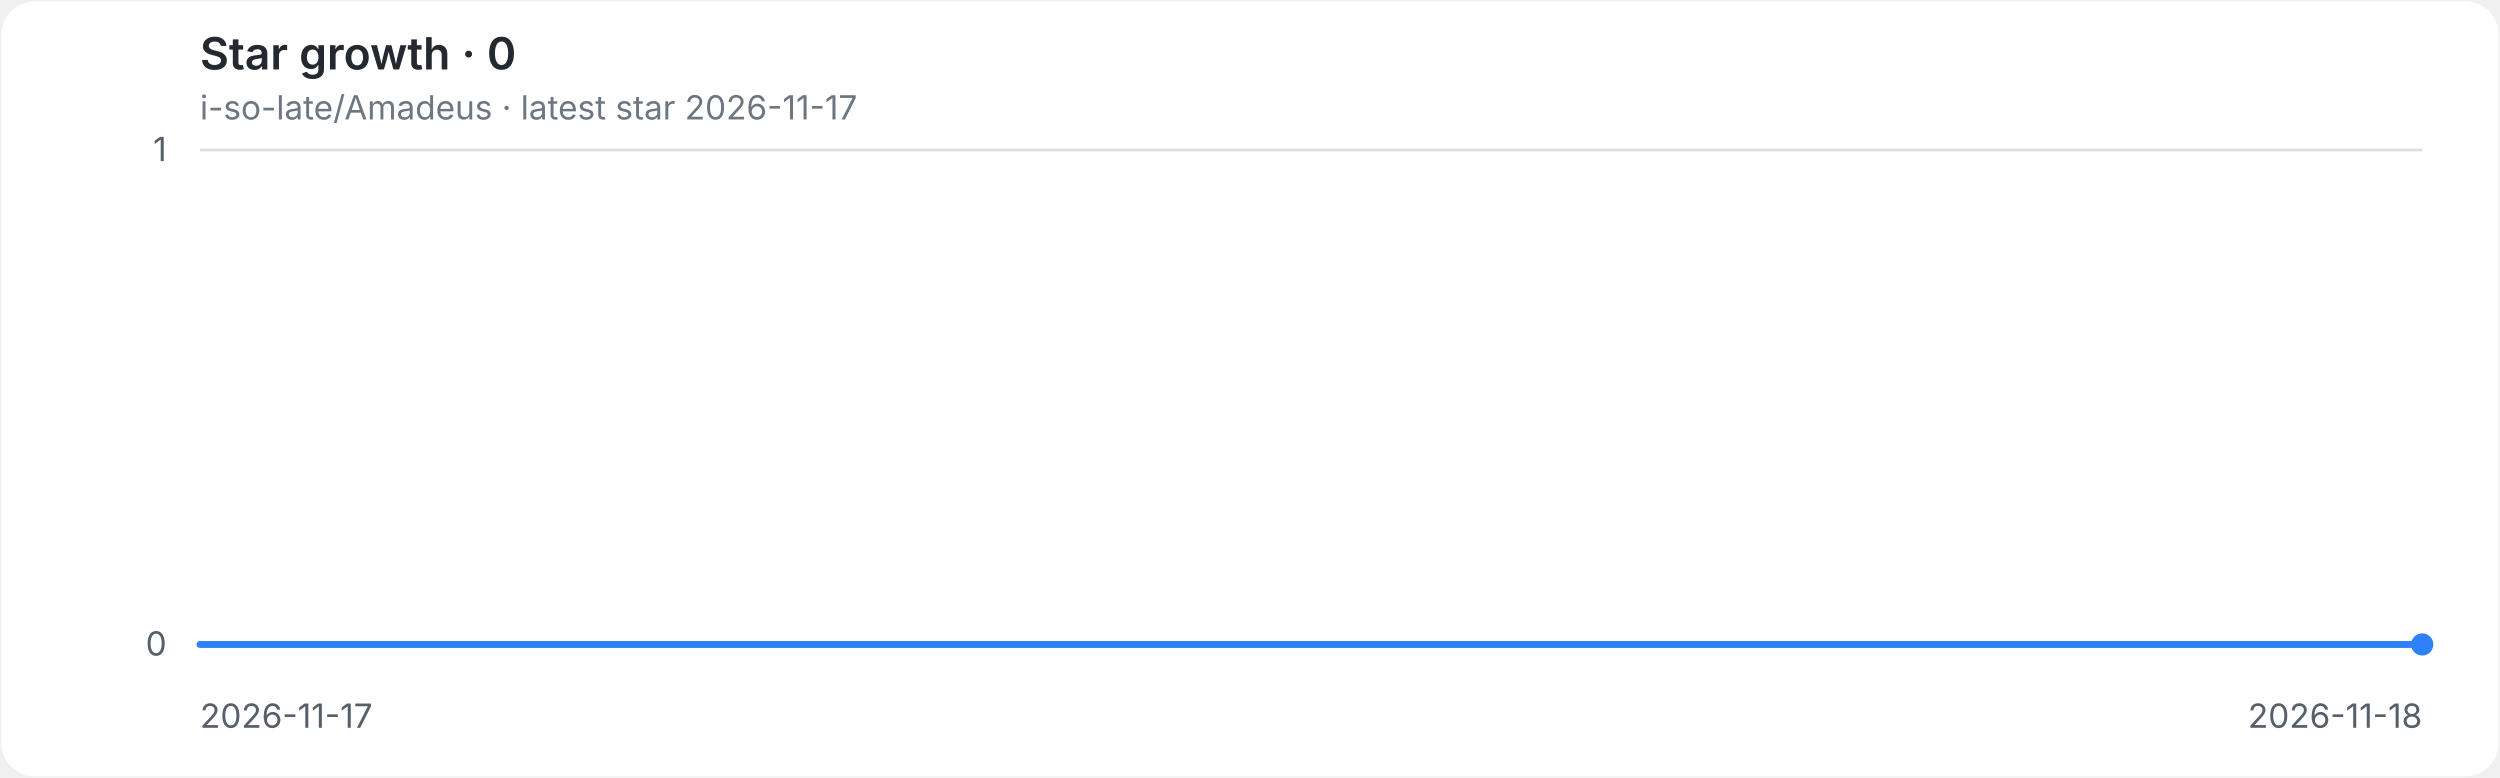
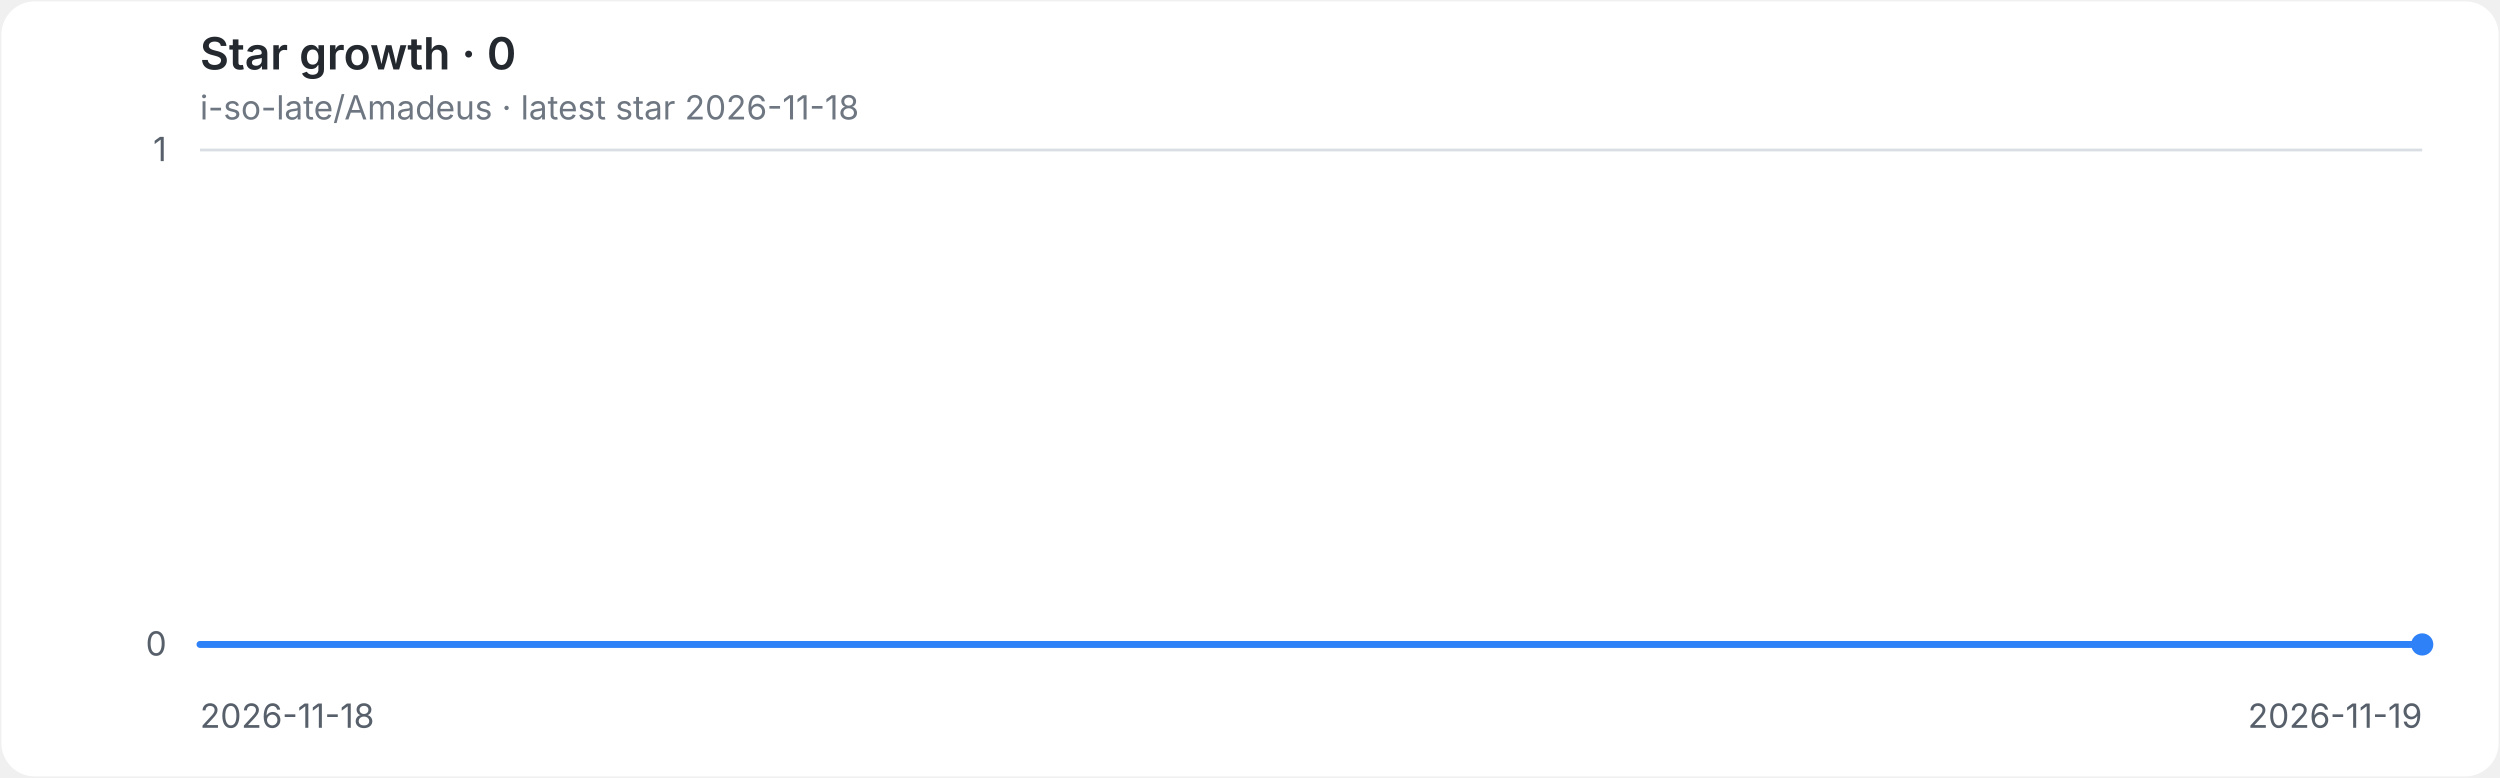
<svg xmlns="http://www.w3.org/2000/svg" role="img" aria-labelledby="title desc" viewBox="0 0 900 280">
  <style>
.background{fill:#ffffff}.grid{stroke:#d8dee4;stroke-width:1}.axis{fill:#57606a;font:12px -apple-system,BlinkMacSystemFont,'Segoe UI',sans-serif}.heading{fill:#24292f;font:600 16px -apple-system,BlinkMacSystemFont,'Segoe UI',sans-serif}.meta{fill:#6e7781;font:12px -apple-system,BlinkMacSystemFont,'Segoe UI',sans-serif}.line{fill:none;stroke:#2f81f7;stroke-width:2.5;stroke-linecap:round;stroke-linejoin:round}.endpoint{fill:#2f81f7}
@media(prefers-color-scheme:dark){.background{fill:#0d1117}.grid{stroke:#30363d}.axis{fill:#8b949e}.heading{fill:#e6edf3}.meta{fill:#8b949e}.line{stroke:#58a6ff}.endpoint{fill:#58a6ff}}
</style>
  <rect class="background" x="0.5" y="0.5" width="899" height="279" rx="12" />
  <text class="heading" x="72" y="25">Star growth · 0</text>
-   <text class="meta" x="72" y="43">i-so-late/Amadeus · latest star 2026-11-17</text>
+   <text class="meta" x="72" y="43">i-so-late/Amadeus · latest star 2026-11-18</text>
  <line class="grid" x1="72" y1="232.0" x2="872" y2="232.0" />
  <text class="axis" x="60" y="236.0" text-anchor="end">0</text>
  <line class="grid" x1="72" y1="54.0" x2="872" y2="54.0" />
  <text class="axis" x="60" y="58.0" text-anchor="end">1</text>
-   <text class="axis" x="72.0" y="262" text-anchor="start">2026-11-17</text>
-   <text class="axis" x="872.0" y="262" text-anchor="end">2026-11-18</text>
+   <text class="axis" x="72.0" y="262" text-anchor="start">2026-11-18</text>
+   <text class="axis" x="872.0" y="262" text-anchor="end">2026-11-19</text>
  <path class="line" d="M 72.0 232.0 H 872.0" />
  <circle class="endpoint" cx="872.0" cy="232.0" r="4" />
</svg>
